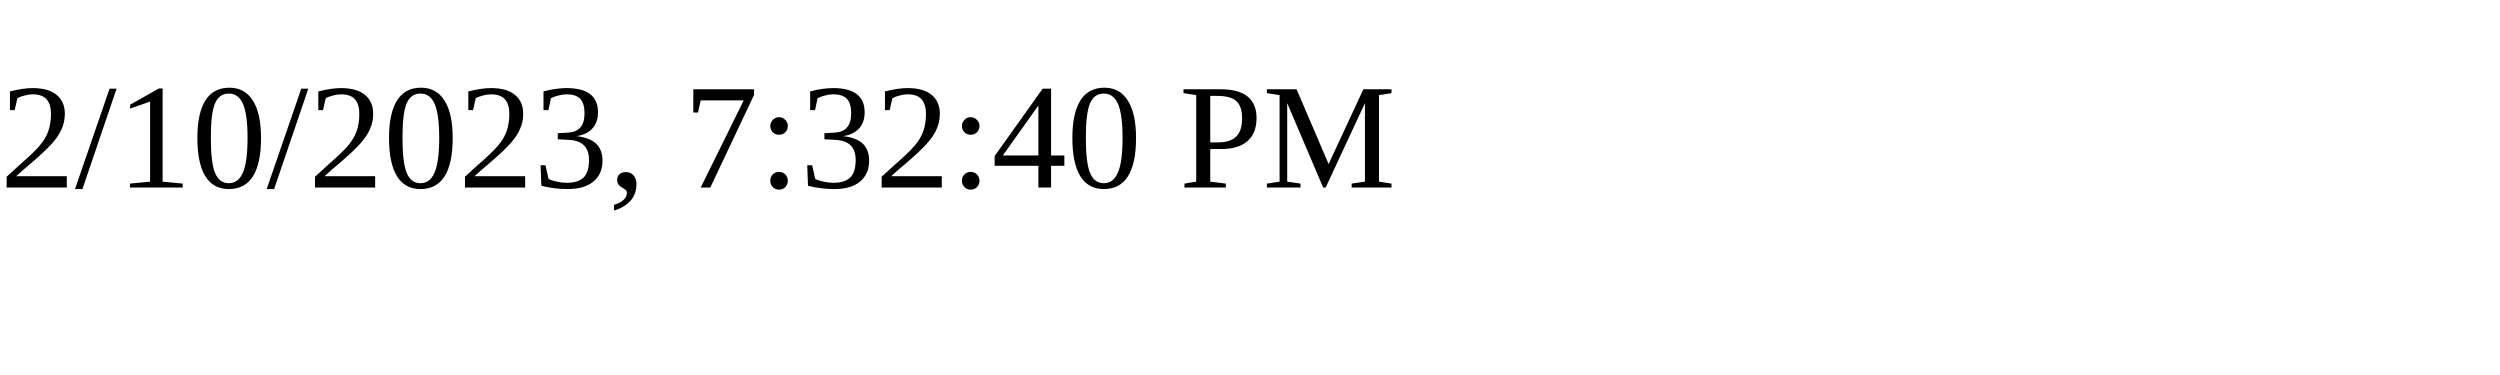
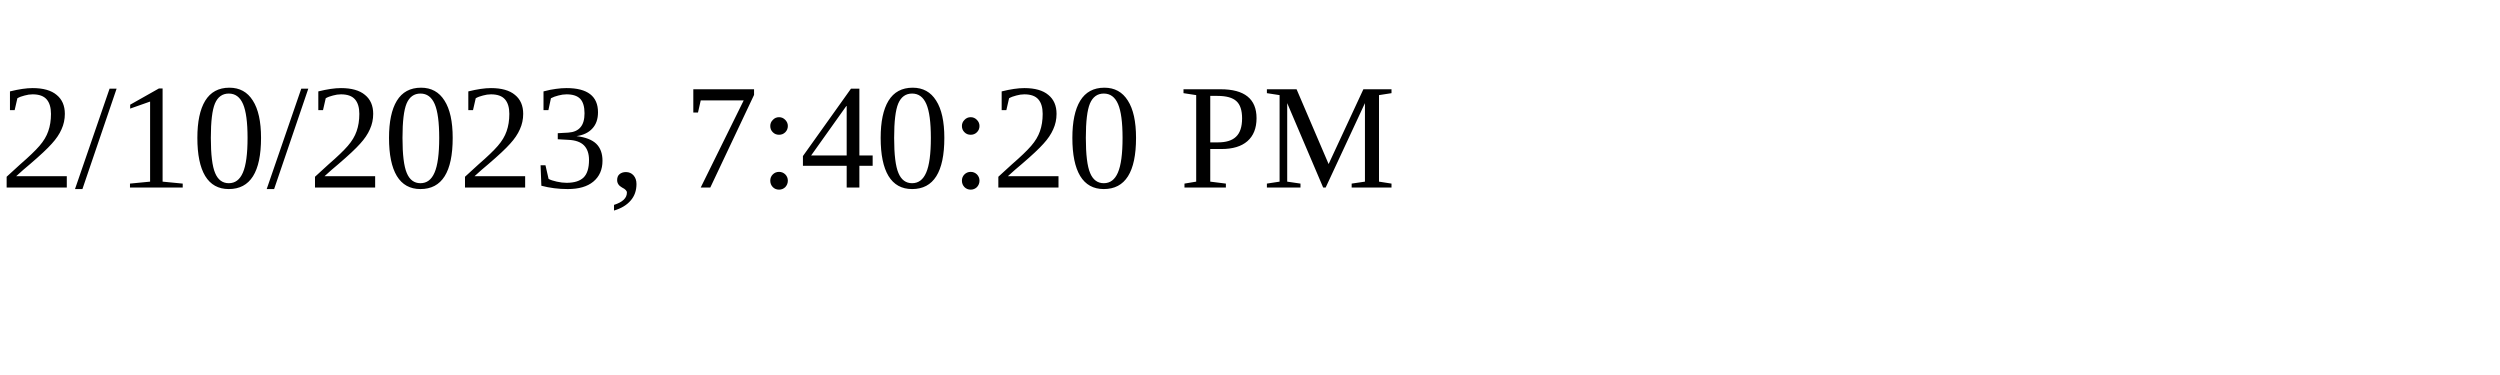
<svg xmlns="http://www.w3.org/2000/svg" height="30" width="200">
-   <text x="0" y="15">2/10/2023, 7:32:40 PM</text>
+   <text x="0" y="15">2/10/2023, 7:40:20 PM</text>
</svg>
